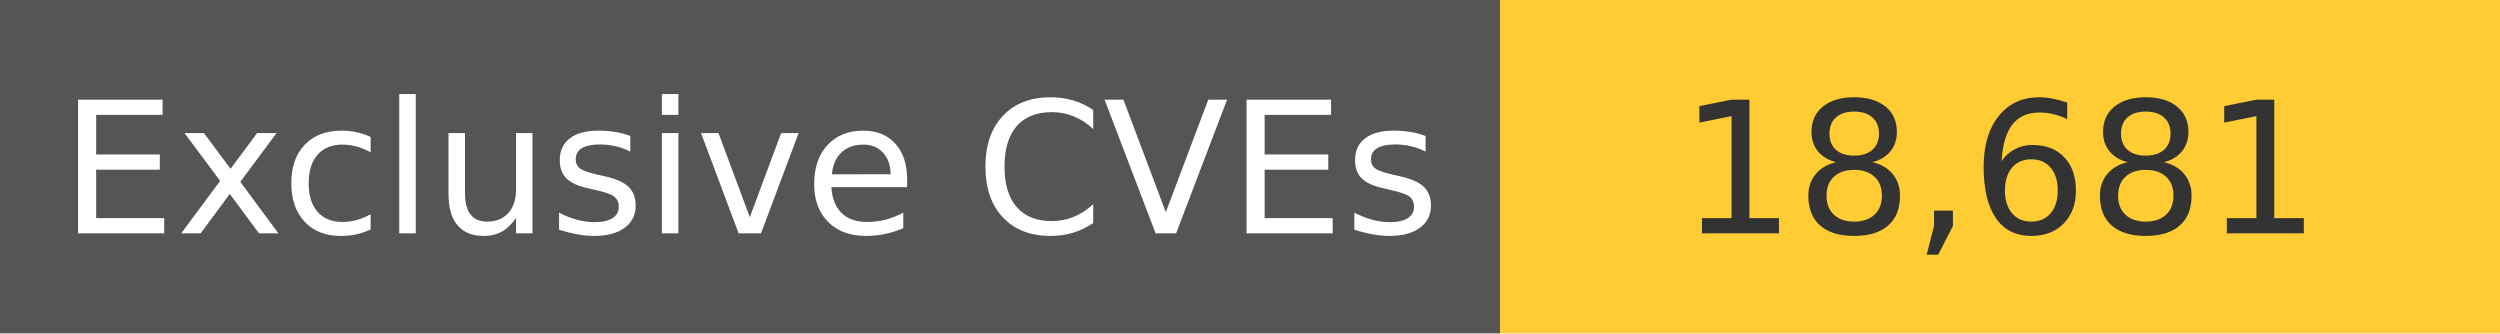
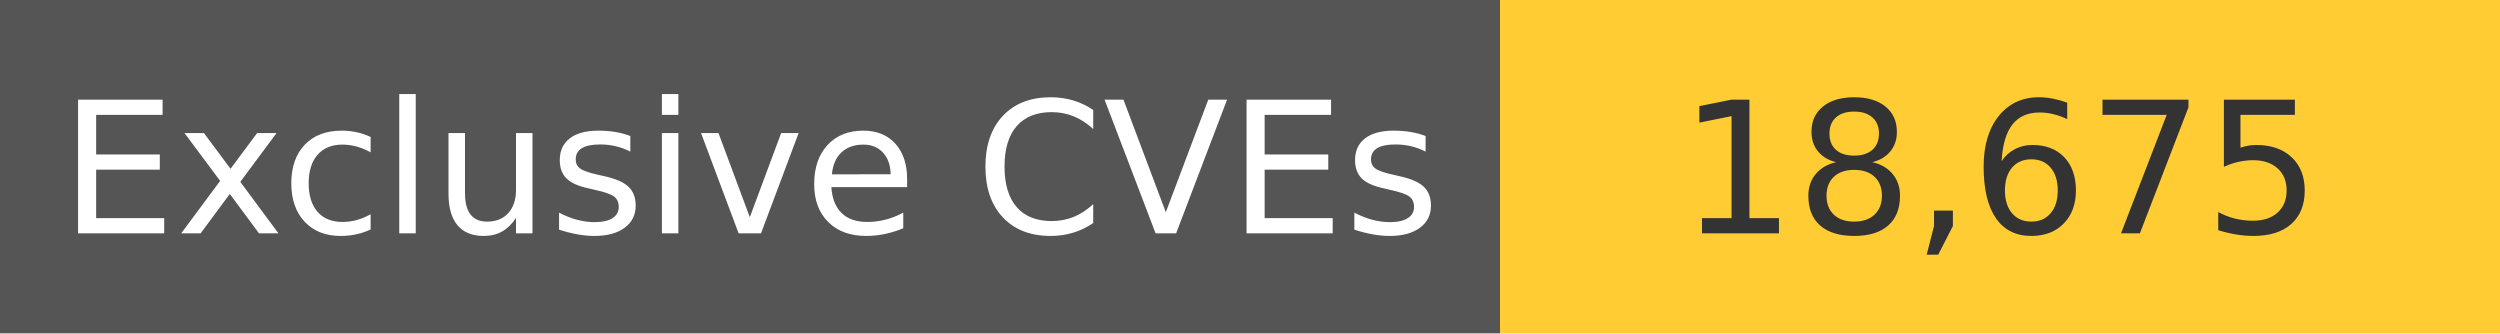
<svg xmlns="http://www.w3.org/2000/svg" width="150" height="20" role="img">
  <linearGradient id="s" x2="0" y2="100%">
    <stop offset="0" stop-color="#bbb" stop-opacity=".1" />
    <stop offset="1" stop-opacity=".1" />
  </linearGradient>
  <g>
    <rect width="90" height="20" fill="#555" />
    <rect x="90" width="267" height="20" fill="#ffcc33" />
  </g>
  <g fill="#fff" text-anchor="middle" font-family="Verdana,Geneva,DejaVu Sans,sans-serif" text-rendering="geometricPrecision" font-size="110">
    <text x="450" y="140" transform="scale(.1)" fill="#fff">
            Exclusive CVEs
        </text>
    <text x="1200" y="140" transform="scale(.1)" fill="#333">
-             18,681
+             18,675
        </text>
  </g>
</svg>
